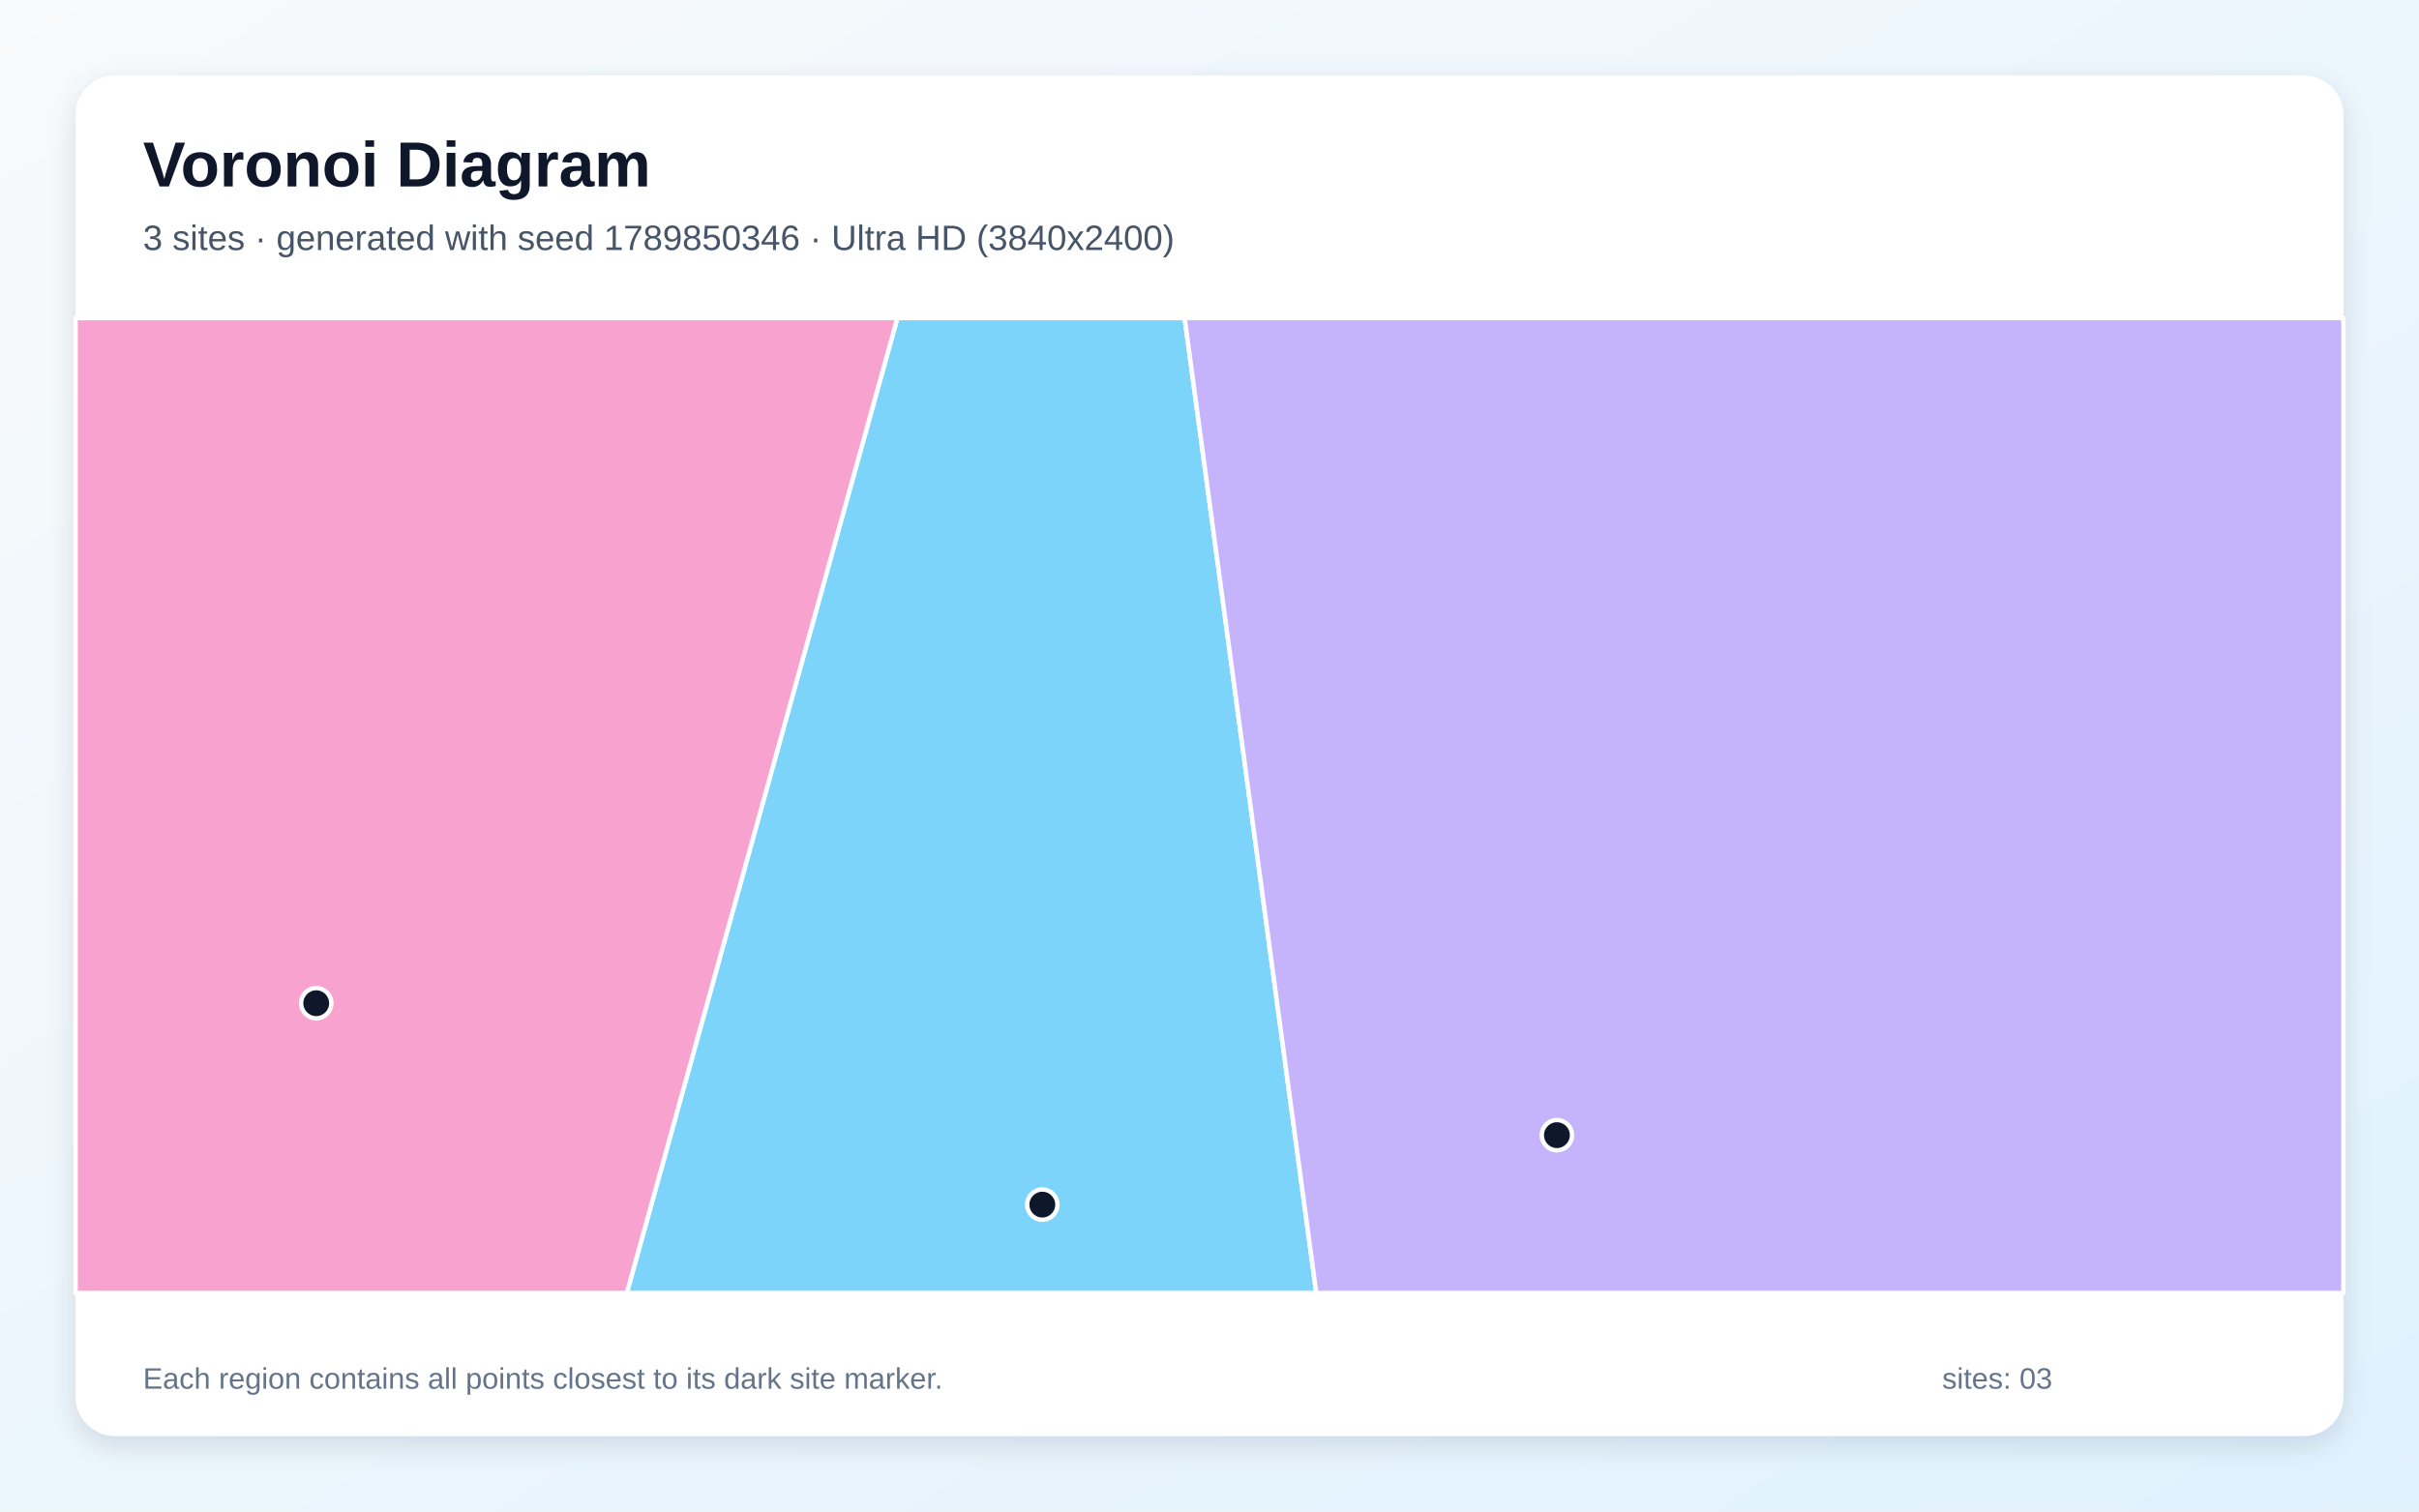
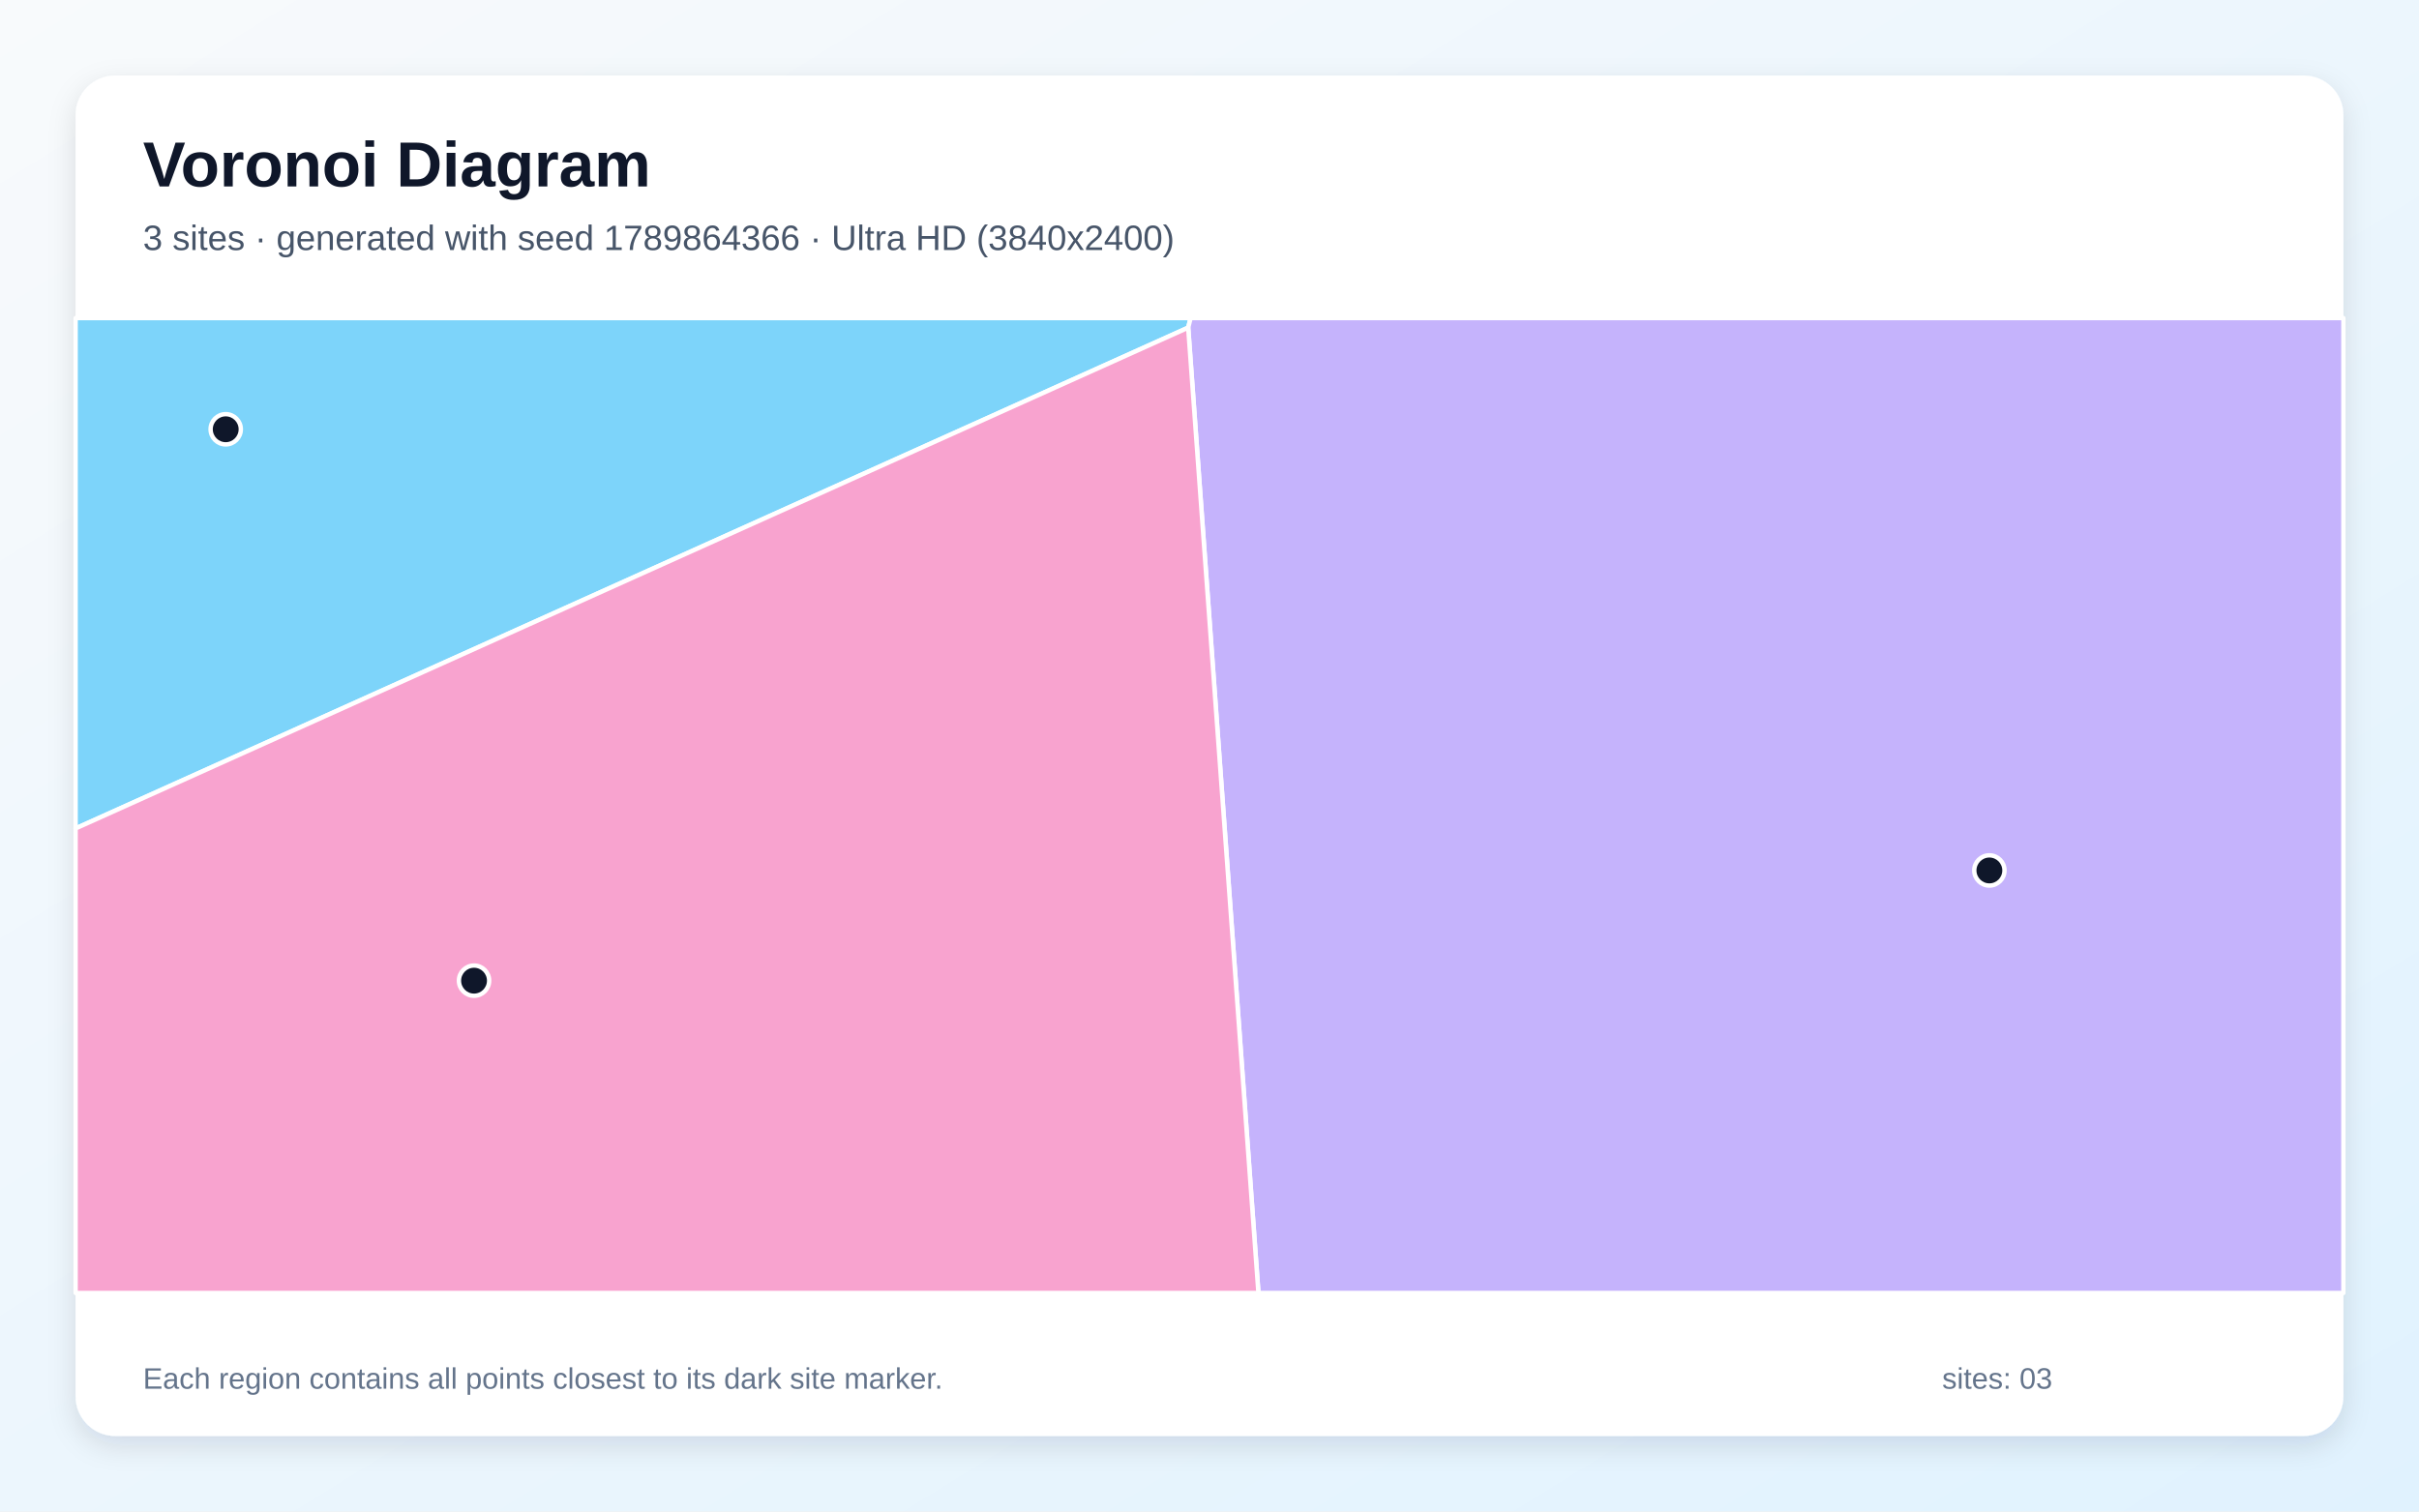
<svg xmlns="http://www.w3.org/2000/svg" width="3840" height="2400" viewBox="0 0 3840 2400" role="img" aria-labelledby="title description">
  <defs>
    <linearGradient id="background" x1="0" y1="0" x2="1" y2="1">
      <stop stop-color="#F8FAFC" />
      <stop offset="1" stop-color="#E0F2FE" />
    </linearGradient>
    <filter id="shadow" x="-5%" y="-5%" width="110%" height="110%">
      <feDropShadow dx="0" dy="15" stdDeviation="22" flood-color="#0F172A" flood-opacity=".12" />
    </filter>
  </defs>
  <rect width="3840" height="2400" fill="url(#background)" />
  <rect x="120" y="120" width="3600" height="2160" rx="63" fill="#FFFFFF" filter="url(#shadow)" />
  <g font-family="Arial, sans-serif">
    <text x="227" y="296" font-size="101" font-weight="700" fill="#0F172A">Voronoi Diagram</text>
-     <text x="227" y="397" font-size="56" fill="#475569">3 sites · generated with seed 1789850346 · Ultra HD (3840x2400)</text>
+     <text x="227" y="397" font-size="56" fill="#475569">3 sites · generated with seed 1789864366 · Ultra HD (3840x2400)</text>
  </g>
  <g stroke="#FFFFFF" stroke-width="7" stroke-linejoin="round">
-     <polygon points="1424.5,505.0 1880.5,505.0 2089.5,2053.0 995.0,2053.0" fill="#38BDF8" fill-opacity="0.65" />
-     <polygon points="1880.5,505.0 3720.0,505.0 3720.0,2053.0 2089.5,2053.0" fill="#A78BFA" fill-opacity="0.65" />
-     <polygon points="120.0,505.0 1424.5,505.0 995.0,2053.0 120.0,2053.0" fill="#F472B6" fill-opacity="0.65" />
+     <polygon points="120.0,1315.4 120.0,505.0 1890.0,505.0 1886.2,520.2" fill="#38BDF8" fill-opacity="0.65" />
+     <polygon points="1886.2,520.2 1890.0,505.0 3720.0,505.0 3720.0,2053.0 1997.7,2053.0" fill="#A78BFA" fill-opacity="0.65" />
+     <polygon points="120.0,1315.4 1886.2,520.2 1997.7,2053.0 120.0,2053.0" fill="#F472B6" fill-opacity="0.65" />
  </g>
  <g>
-     <circle cx="1654.6" cy="1912.7" r="24" fill="#0F172A" stroke="#FFFFFF" stroke-width="7" />
-     <circle cx="2471.5" cy="1802.4" r="24" fill="#0F172A" stroke="#FFFFFF" stroke-width="7" />
-     <circle cx="502.0" cy="1592.9" r="24" fill="#0F172A" stroke="#FFFFFF" stroke-width="7" />
+     <circle cx="358.3" cy="681.6" r="24" fill="#0F172A" stroke="#FFFFFF" stroke-width="7" />
+     <circle cx="3158.0" cy="1382.1" r="24" fill="#0F172A" stroke="#FFFFFF" stroke-width="7" />
+     <circle cx="752.5" cy="1557.1" r="24" fill="#0F172A" stroke="#FFFFFF" stroke-width="7" />
  </g>
  <g font-family="Arial, sans-serif" font-size="47" fill="#64748B">
    <text x="227" y="2205">Each region contains all points closest to its dark site marker.</text>
    <text x="3083" y="2205">sites: 03</text>
  </g>
</svg>
